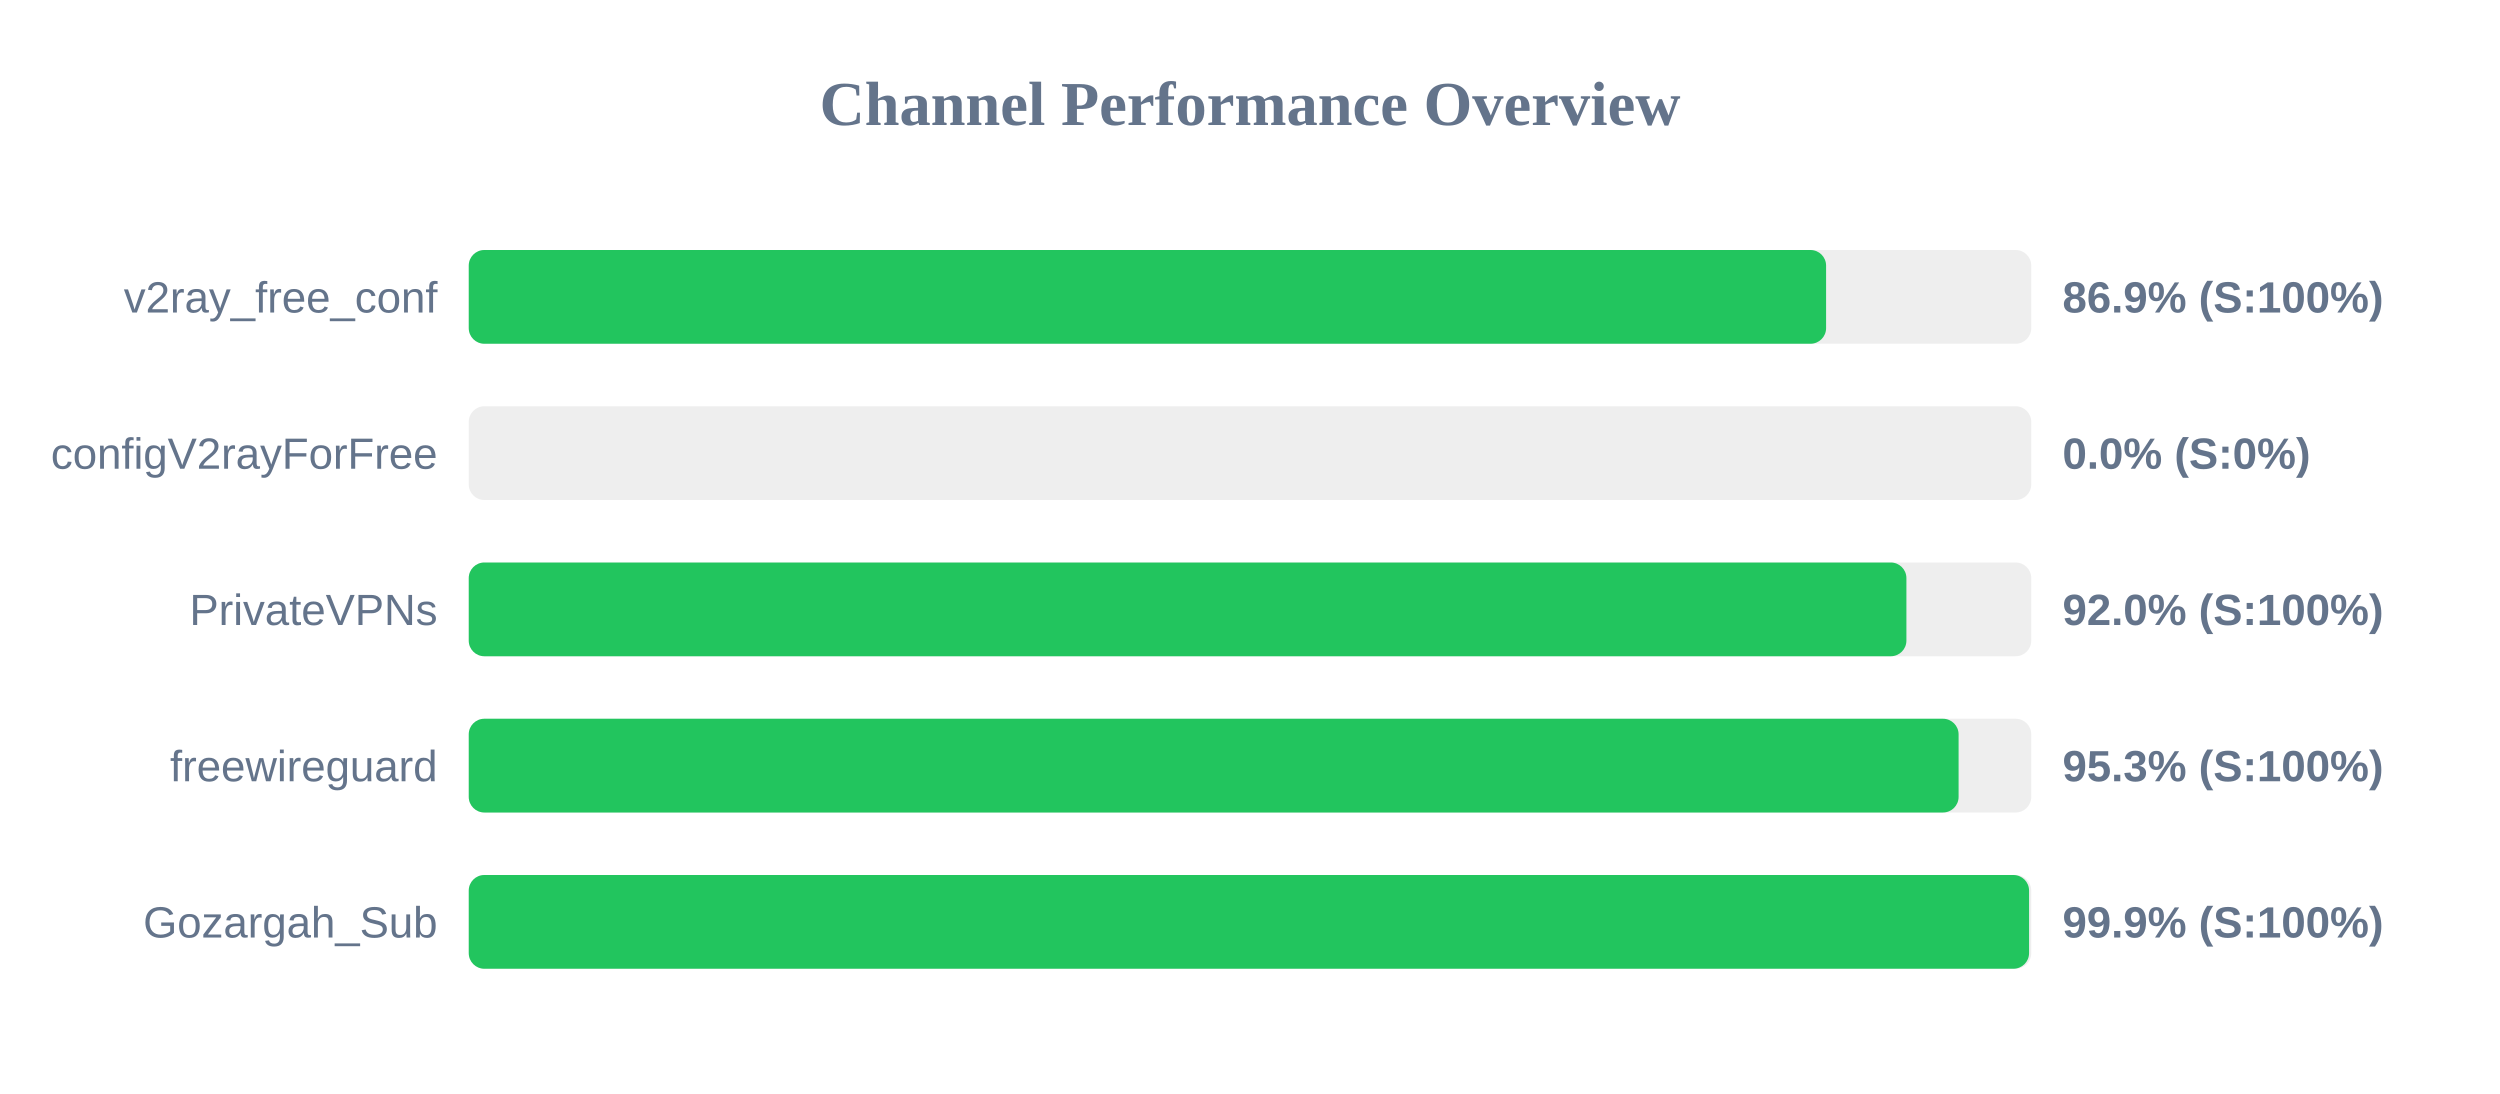
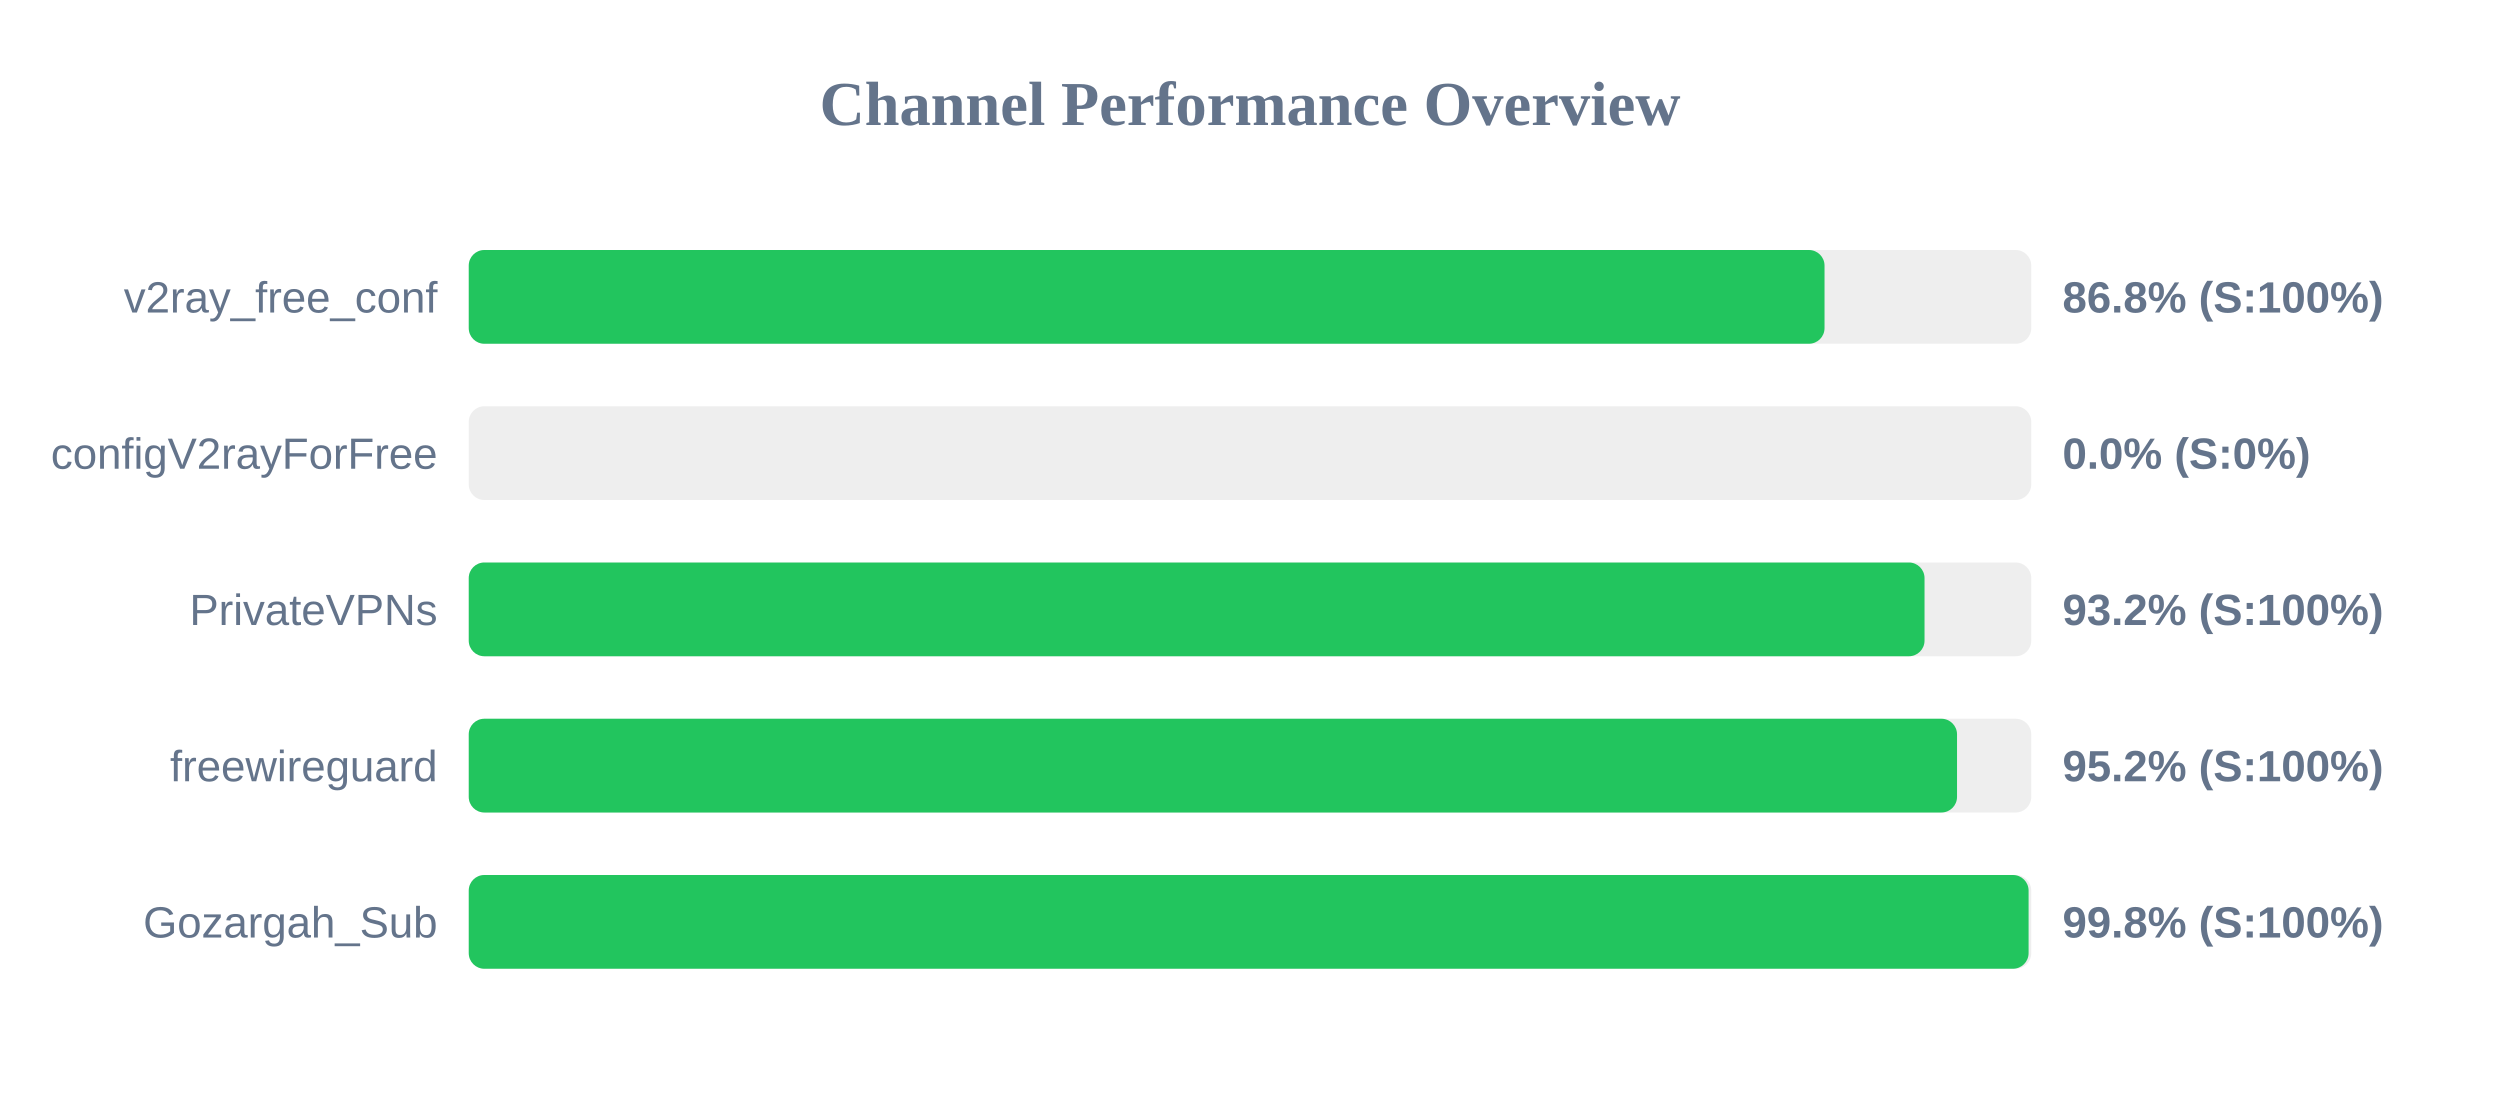
<svg xmlns="http://www.w3.org/2000/svg" width="800" height="350" version="1.1">
  <style>
        .row { font: 14px Arial; fill: #64748b; }
        .score { font: bold 14px Arial; fill: #64748b; }
    </style>
  <text x="400" y="40" text-anchor="middle" font-size="20px" font-weight="bold" fill="#64748b">Channel Performance Overview</text>
  <rect x="150" y="80" width="500" height="30" fill="#eee" rx="5" />
-   <rect x="150" y="80" width="434.35" height="30" fill="#22c55e" rx="5" />
+   <rect x="150" y="80" width="433.85" height="30" fill="#22c55e" rx="5" />
  <text x="140" y="100" text-anchor="end" class="row">v2ray_free_conf</text>
-   <text x="660" y="100" text-anchor="start" class="score">86.9% (S:100%)</text>
+   <text x="660" y="100" text-anchor="start" class="score">86.8% (S:100%)</text>
  <rect x="150" y="130" width="500" height="30" fill="#eee" rx="5" />
  <rect x="150" y="130" width="0.0" height="30" fill="#ef4444" rx="5" />
  <text x="140" y="150" text-anchor="end" class="row">configV2rayForFree</text>
  <text x="660" y="150" text-anchor="start" class="score">0.0% (S:0%)</text>
  <rect x="150" y="180" width="500" height="30" fill="#eee" rx="5" />
-   <rect x="150" y="180" width="460.05" height="30" fill="#22c55e" rx="5" />
+   <rect x="150" y="180" width="465.85" height="30" fill="#22c55e" rx="5" />
  <text x="140" y="200" text-anchor="end" class="row">PrivateVPNs</text>
-   <text x="660" y="200" text-anchor="start" class="score">92.0% (S:100%)</text>
+   <text x="660" y="200" text-anchor="start" class="score">93.2% (S:100%)</text>
  <rect x="150" y="230" width="500" height="30" fill="#eee" rx="5" />
-   <rect x="150" y="230" width="476.75" height="30" fill="#22c55e" rx="5" />
+   <rect x="150" y="230" width="476.25" height="30" fill="#22c55e" rx="5" />
  <text x="140" y="250" text-anchor="end" class="row">freewireguard</text>
-   <text x="660" y="250" text-anchor="start" class="score">95.3% (S:100%)</text>
+   <text x="660" y="250" text-anchor="start" class="score">95.2% (S:100%)</text>
  <rect x="150" y="280" width="500" height="30" fill="#eee" rx="5" />
-   <rect x="150" y="280" width="499.3" height="30" fill="#22c55e" rx="5" />
+   <rect x="150" y="280" width="499.15" height="30" fill="#22c55e" rx="5" />
  <text x="140" y="300" text-anchor="end" class="row">Gozargah_Sub</text>
-   <text x="660" y="300" text-anchor="start" class="score">99.9% (S:100%)</text>
+   <text x="660" y="300" text-anchor="start" class="score">99.8% (S:100%)</text>
</svg>
